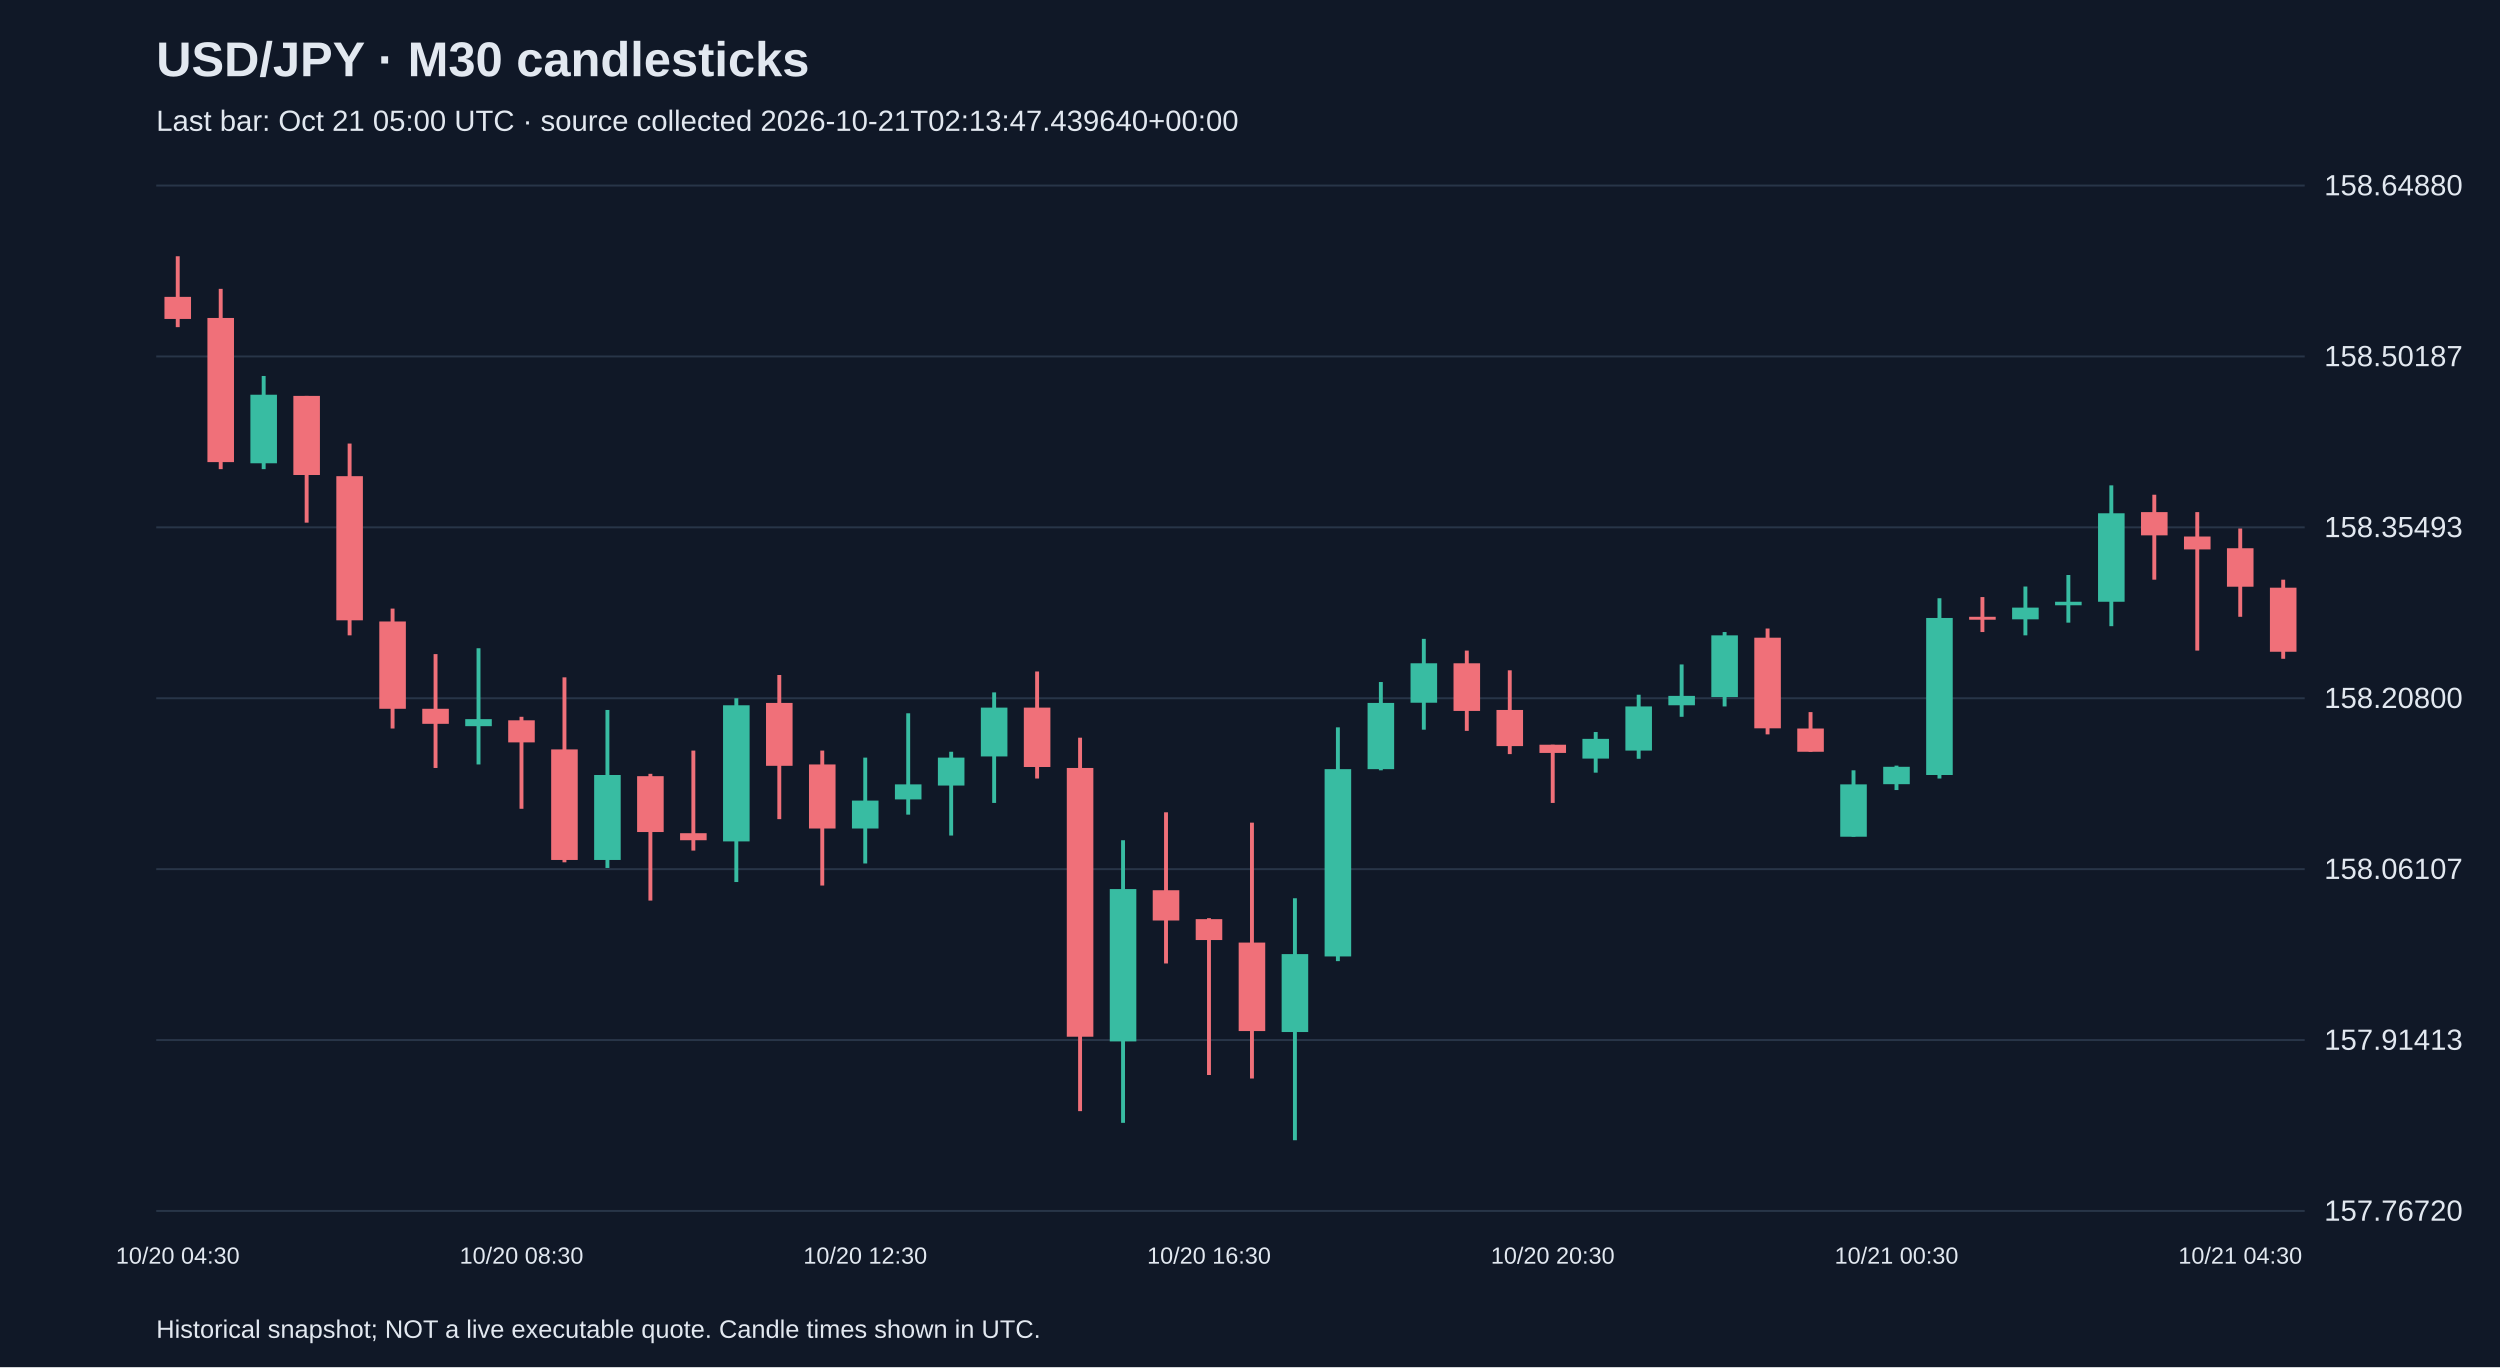
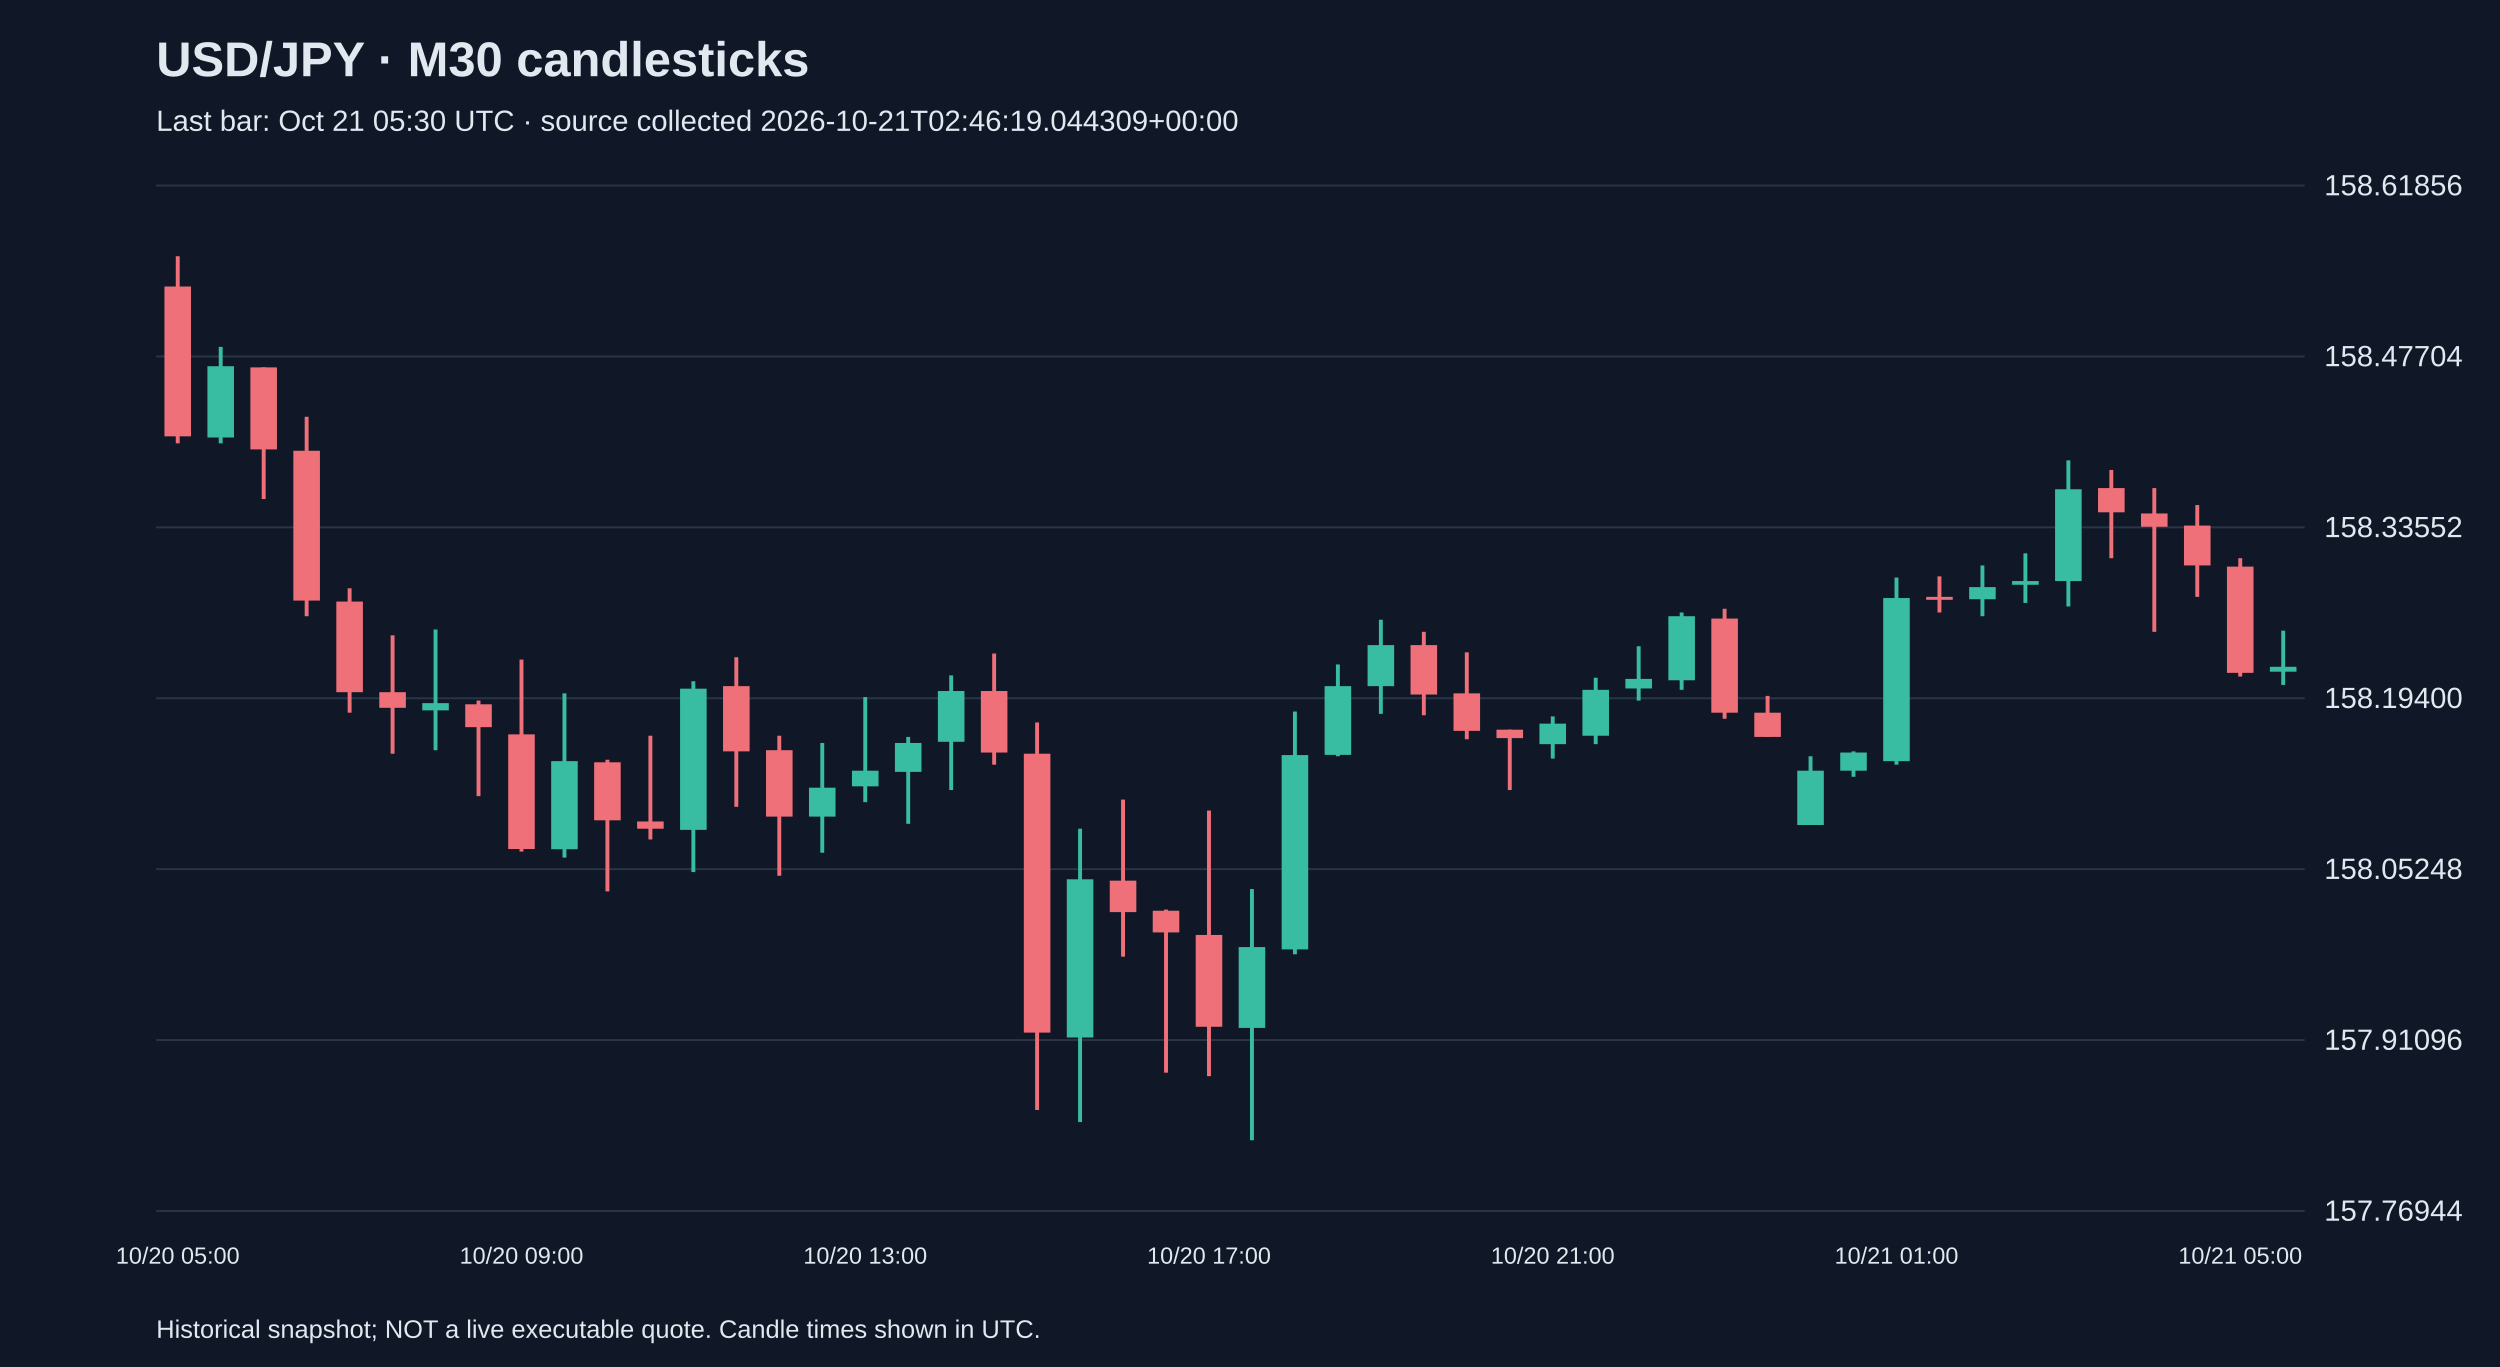
<svg xmlns="http://www.w3.org/2000/svg" viewBox="0 0 1280 700">
  <rect width="100%" height="100%" fill="#101827" />
  <style>text{font-family:Arial,sans-serif;fill:#e2e8f0}</style>
  <text x="80" y="39" font-size="25" font-weight="bold">USD/JPY · M30 candlesticks</text>
-   <text x="80" y="67" font-size="15" fill="#a6b1c5">Last bar: Oct 21 05:00 UTC · source collected 2026-10-21T02:13:47.439640+00:00</text>
+   <text x="80" y="67" font-size="15" fill="#a6b1c5">Last bar: Oct 21 05:30 UTC · source collected 2026-10-21T02:46:19.044309+00:00</text>
  <line x1="80" y1="620.0" x2="1180" y2="620.0" stroke="#283548" />
-   <text x="1190" y="625.0" font-size="15">157.76720</text>
+   <text x="1190" y="625.0" font-size="15">157.76944</text>
  <line x1="80" y1="532.5" x2="1180" y2="532.5" stroke="#283548" />
-   <text x="1190" y="537.5" font-size="15">157.91413</text>
+   <text x="1190" y="537.5" font-size="15">157.91096</text>
  <line x1="80" y1="445.0" x2="1180" y2="445.0" stroke="#283548" />
-   <text x="1190" y="450.0" font-size="15">158.06107</text>
+   <text x="1190" y="450.0" font-size="15">158.05248</text>
  <line x1="80" y1="357.5" x2="1180" y2="357.5" stroke="#283548" />
-   <text x="1190" y="362.5" font-size="15">158.20800</text>
+   <text x="1190" y="362.5" font-size="15">158.19400</text>
  <line x1="80" y1="270.0" x2="1180" y2="270.0" stroke="#283548" />
-   <text x="1190" y="275.0" font-size="15">158.35493</text>
+   <text x="1190" y="275.0" font-size="15">158.33552</text>
  <line x1="80" y1="182.5" x2="1180" y2="182.5" stroke="#283548" />
-   <text x="1190" y="187.5" font-size="15">158.50187</text>
+   <text x="1190" y="187.5" font-size="15">158.47704</text>
  <line x1="80" y1="95.0" x2="1180" y2="95.0" stroke="#283548" />
-   <text x="1190" y="100.0" font-size="15">158.64880</text>
-   <line x1="91.0" y1="131.2" x2="91.0" y2="167.5" stroke="#f07079" stroke-width="2" />
-   <rect x="84.2" y="152.0" width="13.6" height="11.3" fill="#f07079" />
-   <text x="91.0" y="647" text-anchor="middle" font-size="12">10/20 04:30</text>
-   <line x1="113.0" y1="147.9" x2="113.0" y2="240.2" stroke="#f07079" stroke-width="2" />
-   <rect x="106.2" y="162.8" width="13.6" height="73.8" fill="#f07079" />
-   <line x1="135.0" y1="192.5" x2="135.0" y2="240.2" stroke="#38bca2" stroke-width="2" />
-   <rect x="128.2" y="202.1" width="13.6" height="35.1" fill="#38bca2" />
-   <line x1="157.0" y1="202.7" x2="157.0" y2="267.6" stroke="#f07079" stroke-width="2" />
-   <rect x="150.2" y="202.7" width="13.6" height="40.5" fill="#f07079" />
-   <line x1="179.0" y1="227.1" x2="179.0" y2="325.3" stroke="#f07079" stroke-width="2" />
-   <rect x="172.2" y="243.8" width="13.6" height="73.8" fill="#f07079" />
-   <line x1="201.0" y1="311.6" x2="201.0" y2="373.0" stroke="#f07079" stroke-width="2" />
-   <rect x="194.2" y="318.2" width="13.6" height="44.7" fill="#f07079" />
-   <line x1="223.0" y1="334.9" x2="223.0" y2="393.2" stroke="#f07079" stroke-width="2" />
-   <rect x="216.2" y="362.9" width="13.6" height="7.7" fill="#f07079" />
-   <line x1="245.0" y1="331.9" x2="245.0" y2="391.4" stroke="#38bca2" stroke-width="2" />
-   <rect x="238.2" y="368.2" width="13.6" height="3.6" fill="#38bca2" />
-   <line x1="267.0" y1="367.0" x2="267.0" y2="414.1" stroke="#f07079" stroke-width="2" />
-   <rect x="260.2" y="368.8" width="13.6" height="11.3" fill="#f07079" />
-   <text x="267.0" y="647" text-anchor="middle" font-size="12">10/20 08:30</text>
-   <line x1="289.0" y1="346.8" x2="289.0" y2="441.5" stroke="#f07079" stroke-width="2" />
-   <rect x="282.2" y="383.7" width="13.6" height="56.6" fill="#f07079" />
-   <line x1="311.0" y1="363.5" x2="311.0" y2="444.4" stroke="#38bca2" stroke-width="2" />
-   <rect x="304.2" y="396.8" width="13.6" height="43.5" fill="#38bca2" />
-   <line x1="333.0" y1="396.2" x2="333.0" y2="461.1" stroke="#f07079" stroke-width="2" />
-   <rect x="326.2" y="397.4" width="13.6" height="28.6" fill="#f07079" />
-   <line x1="355.0" y1="384.3" x2="355.0" y2="435.5" stroke="#f07079" stroke-width="2" />
-   <rect x="348.2" y="426.6" width="13.6" height="3.6" fill="#f07079" />
-   <line x1="377.0" y1="357.5" x2="377.0" y2="451.6" stroke="#38bca2" stroke-width="2" />
-   <rect x="370.2" y="361.1" width="13.6" height="69.7" fill="#38bca2" />
-   <line x1="399.0" y1="345.6" x2="399.0" y2="419.4" stroke="#f07079" stroke-width="2" />
-   <rect x="392.2" y="359.9" width="13.6" height="32.2" fill="#f07079" />
-   <line x1="421.0" y1="384.3" x2="421.0" y2="453.4" stroke="#f07079" stroke-width="2" />
-   <rect x="414.2" y="391.4" width="13.6" height="32.8" fill="#f07079" />
-   <line x1="443.0" y1="387.9" x2="443.0" y2="442.1" stroke="#38bca2" stroke-width="2" />
-   <rect x="436.2" y="409.9" width="13.6" height="14.3" fill="#38bca2" />
-   <text x="443.0" y="647" text-anchor="middle" font-size="12">10/20 12:30</text>
-   <line x1="465.0" y1="365.2" x2="465.0" y2="417.1" stroke="#38bca2" stroke-width="2" />
-   <rect x="458.2" y="401.6" width="13.6" height="7.7" fill="#38bca2" />
-   <line x1="487.0" y1="384.9" x2="487.0" y2="427.8" stroke="#38bca2" stroke-width="2" />
-   <rect x="480.2" y="387.9" width="13.6" height="14.3" fill="#38bca2" />
-   <line x1="509.0" y1="354.5" x2="509.0" y2="411.1" stroke="#38bca2" stroke-width="2" />
-   <rect x="502.2" y="362.3" width="13.6" height="25.0" fill="#38bca2" />
-   <line x1="531.0" y1="343.8" x2="531.0" y2="398.6" stroke="#f07079" stroke-width="2" />
-   <rect x="524.2" y="362.3" width="13.6" height="30.4" fill="#f07079" />
-   <line x1="553.0" y1="377.7" x2="553.0" y2="568.9" stroke="#f07079" stroke-width="2" />
-   <rect x="546.2" y="393.2" width="13.6" height="137.6" fill="#f07079" />
-   <line x1="575.0" y1="430.2" x2="575.0" y2="574.9" stroke="#38bca2" stroke-width="2" />
-   <rect x="568.2" y="455.2" width="13.6" height="78.0" fill="#38bca2" />
-   <line x1="597.0" y1="415.9" x2="597.0" y2="493.3" stroke="#f07079" stroke-width="2" />
-   <rect x="590.2" y="455.8" width="13.6" height="15.5" fill="#f07079" />
-   <line x1="619.0" y1="470.1" x2="619.0" y2="550.4" stroke="#f07079" stroke-width="2" />
-   <rect x="612.2" y="470.6" width="13.6" height="10.7" fill="#f07079" />
-   <text x="619.0" y="647" text-anchor="middle" font-size="12">10/20 16:30</text>
-   <line x1="641.0" y1="421.2" x2="641.0" y2="552.2" stroke="#f07079" stroke-width="2" />
-   <rect x="634.2" y="482.6" width="13.6" height="45.3" fill="#f07079" />
-   <line x1="663.0" y1="459.9" x2="663.0" y2="583.8" stroke="#38bca2" stroke-width="2" />
-   <rect x="656.2" y="488.5" width="13.6" height="39.9" fill="#38bca2" />
-   <line x1="685.0" y1="372.4" x2="685.0" y2="492.1" stroke="#38bca2" stroke-width="2" />
-   <rect x="678.2" y="393.8" width="13.6" height="95.9" fill="#38bca2" />
-   <line x1="707.0" y1="349.2" x2="707.0" y2="394.4" stroke="#38bca2" stroke-width="2" />
-   <rect x="700.2" y="359.9" width="13.6" height="33.9" fill="#38bca2" />
-   <line x1="729.0" y1="327.1" x2="729.0" y2="373.6" stroke="#38bca2" stroke-width="2" />
-   <rect x="722.2" y="339.6" width="13.6" height="20.2" fill="#38bca2" />
-   <line x1="751.0" y1="333.1" x2="751.0" y2="374.2" stroke="#f07079" stroke-width="2" />
-   <rect x="744.2" y="339.6" width="13.6" height="24.4" fill="#f07079" />
-   <line x1="773.0" y1="343.2" x2="773.0" y2="386.1" stroke="#f07079" stroke-width="2" />
-   <rect x="766.2" y="363.5" width="13.6" height="18.5" fill="#f07079" />
-   <line x1="795.0" y1="381.3" x2="795.0" y2="411.1" stroke="#f07079" stroke-width="2" />
-   <rect x="788.2" y="381.3" width="13.6" height="4.2" fill="#f07079" />
-   <text x="795.0" y="647" text-anchor="middle" font-size="12">10/20 20:30</text>
-   <line x1="817.0" y1="374.8" x2="817.0" y2="395.6" stroke="#38bca2" stroke-width="2" />
-   <rect x="810.2" y="378.3" width="13.6" height="10.1" fill="#38bca2" />
-   <line x1="839.0" y1="355.7" x2="839.0" y2="388.5" stroke="#38bca2" stroke-width="2" />
-   <rect x="832.2" y="361.7" width="13.6" height="22.6" fill="#38bca2" />
-   <line x1="861.0" y1="340.2" x2="861.0" y2="367.0" stroke="#38bca2" stroke-width="2" />
-   <rect x="854.2" y="356.3" width="13.6" height="4.8" fill="#38bca2" />
-   <line x1="883.0" y1="323.6" x2="883.0" y2="361.7" stroke="#38bca2" stroke-width="2" />
-   <rect x="876.2" y="325.3" width="13.6" height="31.6" fill="#38bca2" />
-   <line x1="905.0" y1="321.8" x2="905.0" y2="376.0" stroke="#f07079" stroke-width="2" />
-   <rect x="898.2" y="326.5" width="13.6" height="46.4" fill="#f07079" />
-   <line x1="927.0" y1="364.6" x2="927.0" y2="384.9" stroke="#f07079" stroke-width="2" />
-   <rect x="920.2" y="373.0" width="13.6" height="11.9" fill="#f07079" />
-   <line x1="949.0" y1="394.4" x2="949.0" y2="428.4" stroke="#38bca2" stroke-width="2" />
-   <rect x="942.2" y="401.6" width="13.6" height="26.8" fill="#38bca2" />
-   <line x1="971.0" y1="392.0" x2="971.0" y2="404.5" stroke="#38bca2" stroke-width="2" />
-   <rect x="964.2" y="392.6" width="13.6" height="8.9" fill="#38bca2" />
-   <text x="971.0" y="647" text-anchor="middle" font-size="12">10/21 00:30</text>
-   <line x1="993.0" y1="306.3" x2="993.0" y2="398.6" stroke="#38bca2" stroke-width="2" />
-   <rect x="986.2" y="316.4" width="13.6" height="80.4" fill="#38bca2" />
-   <line x1="1015.0" y1="305.7" x2="1015.0" y2="323.6" stroke="#f07079" stroke-width="2" />
-   <rect x="1008.2" y="315.8" width="13.6" height="1.5" fill="#f07079" />
-   <line x1="1037.0" y1="300.3" x2="1037.0" y2="325.3" stroke="#38bca2" stroke-width="2" />
-   <rect x="1030.2" y="311.1" width="13.6" height="6.0" fill="#38bca2" />
-   <line x1="1059.0" y1="294.4" x2="1059.0" y2="318.8" stroke="#38bca2" stroke-width="2" />
-   <rect x="1052.2" y="308.1" width="13.6" height="1.8" fill="#38bca2" />
-   <line x1="1081.0" y1="248.5" x2="1081.0" y2="320.6" stroke="#38bca2" stroke-width="2" />
-   <rect x="1074.2" y="262.8" width="13.6" height="45.3" fill="#38bca2" />
-   <line x1="1103.0" y1="253.3" x2="1103.0" y2="296.8" stroke="#f07079" stroke-width="2" />
-   <rect x="1096.2" y="262.2" width="13.6" height="11.9" fill="#f07079" />
-   <line x1="1125.0" y1="262.2" x2="1125.0" y2="333.1" stroke="#f07079" stroke-width="2" />
-   <rect x="1118.2" y="274.7" width="13.6" height="6.6" fill="#f07079" />
-   <line x1="1147.0" y1="270.6" x2="1147.0" y2="315.8" stroke="#f07079" stroke-width="2" />
-   <rect x="1140.2" y="280.7" width="13.6" height="19.7" fill="#f07079" />
-   <text x="1147.0" y="647" text-anchor="middle" font-size="12">10/21 04:30</text>
-   <line x1="1169.0" y1="296.8" x2="1169.0" y2="337.3" stroke="#f07079" stroke-width="2" />
-   <rect x="1162.2" y="300.9" width="13.6" height="32.8" fill="#f07079" />
+   <text x="1190" y="100.0" font-size="15">158.61856</text>
+   <line x1="91.0" y1="131.2" x2="91.0" y2="227.0" stroke="#f07079" stroke-width="2" />
+   <rect x="84.2" y="146.7" width="13.6" height="76.7" fill="#f07079" />
+   <text x="91.0" y="647" text-anchor="middle" font-size="12">10/20 05:00</text>
+   <line x1="113.0" y1="177.6" x2="113.0" y2="227.0" stroke="#38bca2" stroke-width="2" />
+   <rect x="106.2" y="187.5" width="13.6" height="36.5" fill="#38bca2" />
+   <line x1="135.0" y1="188.1" x2="135.0" y2="255.5" stroke="#f07079" stroke-width="2" />
+   <rect x="128.2" y="188.1" width="13.6" height="42.0" fill="#f07079" />
+   <line x1="157.0" y1="213.4" x2="157.0" y2="315.5" stroke="#f07079" stroke-width="2" />
+   <rect x="150.2" y="230.8" width="13.6" height="76.7" fill="#f07079" />
+   <line x1="179.0" y1="301.2" x2="179.0" y2="364.9" stroke="#f07079" stroke-width="2" />
+   <rect x="172.2" y="308.0" width="13.6" height="46.4" fill="#f07079" />
+   <line x1="201.0" y1="325.3" x2="201.0" y2="385.9" stroke="#f07079" stroke-width="2" />
+   <rect x="194.2" y="354.4" width="13.6" height="8.0" fill="#f07079" />
+   <line x1="223.0" y1="322.3" x2="223.0" y2="384.1" stroke="#38bca2" stroke-width="2" />
+   <rect x="216.2" y="360.0" width="13.6" height="3.7" fill="#38bca2" />
+   <line x1="245.0" y1="358.7" x2="245.0" y2="407.6" stroke="#f07079" stroke-width="2" />
+   <rect x="238.2" y="360.6" width="13.6" height="11.7" fill="#f07079" />
+   <line x1="267.0" y1="337.7" x2="267.0" y2="436.0" stroke="#f07079" stroke-width="2" />
+   <rect x="260.2" y="376.0" width="13.6" height="58.7" fill="#f07079" />
+   <text x="267.0" y="647" text-anchor="middle" font-size="12">10/20 09:00</text>
+   <line x1="289.0" y1="355.0" x2="289.0" y2="439.1" stroke="#38bca2" stroke-width="2" />
+   <rect x="282.2" y="389.7" width="13.6" height="45.1" fill="#38bca2" />
+   <line x1="311.0" y1="389.0" x2="311.0" y2="456.4" stroke="#f07079" stroke-width="2" />
+   <rect x="304.2" y="390.3" width="13.6" height="29.7" fill="#f07079" />
+   <line x1="333.0" y1="376.7" x2="333.0" y2="429.8" stroke="#f07079" stroke-width="2" />
+   <rect x="326.2" y="420.6" width="13.6" height="3.7" fill="#f07079" />
+   <line x1="355.0" y1="348.8" x2="355.0" y2="446.5" stroke="#38bca2" stroke-width="2" />
+   <rect x="348.2" y="352.6" width="13.6" height="72.3" fill="#38bca2" />
+   <line x1="377.0" y1="336.5" x2="377.0" y2="413.1" stroke="#f07079" stroke-width="2" />
+   <rect x="370.2" y="351.3" width="13.6" height="33.4" fill="#f07079" />
+   <line x1="399.0" y1="376.7" x2="399.0" y2="448.4" stroke="#f07079" stroke-width="2" />
+   <rect x="392.2" y="384.1" width="13.6" height="34.0" fill="#f07079" />
+   <line x1="421.0" y1="380.4" x2="421.0" y2="436.6" stroke="#38bca2" stroke-width="2" />
+   <rect x="414.2" y="403.3" width="13.6" height="14.8" fill="#38bca2" />
+   <line x1="443.0" y1="356.9" x2="443.0" y2="410.7" stroke="#38bca2" stroke-width="2" />
+   <rect x="436.2" y="394.6" width="13.6" height="8.0" fill="#38bca2" />
+   <text x="443.0" y="647" text-anchor="middle" font-size="12">10/20 13:00</text>
+   <line x1="465.0" y1="377.3" x2="465.0" y2="421.8" stroke="#38bca2" stroke-width="2" />
+   <rect x="458.2" y="380.4" width="13.6" height="14.8" fill="#38bca2" />
+   <line x1="487.0" y1="345.8" x2="487.0" y2="404.5" stroke="#38bca2" stroke-width="2" />
+   <rect x="480.2" y="353.8" width="13.6" height="26.0" fill="#38bca2" />
+   <line x1="509.0" y1="334.6" x2="509.0" y2="391.5" stroke="#f07079" stroke-width="2" />
+   <rect x="502.2" y="353.8" width="13.6" height="31.5" fill="#f07079" />
+   <line x1="531.0" y1="369.9" x2="531.0" y2="568.3" stroke="#f07079" stroke-width="2" />
+   <rect x="524.2" y="385.9" width="13.6" height="142.8" fill="#f07079" />
+   <line x1="553.0" y1="424.3" x2="553.0" y2="574.5" stroke="#38bca2" stroke-width="2" />
+   <rect x="546.2" y="450.2" width="13.6" height="81.0" fill="#38bca2" />
+   <line x1="575.0" y1="409.4" x2="575.0" y2="489.8" stroke="#f07079" stroke-width="2" />
+   <rect x="568.2" y="450.9" width="13.6" height="16.1" fill="#f07079" />
+   <line x1="597.0" y1="465.7" x2="597.0" y2="549.2" stroke="#f07079" stroke-width="2" />
+   <rect x="590.2" y="466.3" width="13.6" height="11.1" fill="#f07079" />
+   <line x1="619.0" y1="415.0" x2="619.0" y2="551.0" stroke="#f07079" stroke-width="2" />
+   <rect x="612.2" y="478.7" width="13.6" height="47.0" fill="#f07079" />
+   <text x="619.0" y="647" text-anchor="middle" font-size="12">10/20 17:00</text>
+   <line x1="641.0" y1="455.2" x2="641.0" y2="583.8" stroke="#38bca2" stroke-width="2" />
+   <rect x="634.2" y="484.9" width="13.6" height="41.4" fill="#38bca2" />
+   <line x1="663.0" y1="364.3" x2="663.0" y2="488.6" stroke="#38bca2" stroke-width="2" />
+   <rect x="656.2" y="386.6" width="13.6" height="99.5" fill="#38bca2" />
+   <line x1="685.0" y1="340.2" x2="685.0" y2="387.2" stroke="#38bca2" stroke-width="2" />
+   <rect x="678.2" y="351.3" width="13.6" height="35.2" fill="#38bca2" />
+   <line x1="707.0" y1="317.3" x2="707.0" y2="365.5" stroke="#38bca2" stroke-width="2" />
+   <rect x="700.2" y="330.3" width="13.6" height="21.0" fill="#38bca2" />
+   <line x1="729.0" y1="323.5" x2="729.0" y2="366.2" stroke="#f07079" stroke-width="2" />
+   <rect x="722.2" y="330.3" width="13.6" height="25.3" fill="#f07079" />
+   <line x1="751.0" y1="334.0" x2="751.0" y2="378.5" stroke="#f07079" stroke-width="2" />
+   <rect x="744.2" y="355.0" width="13.6" height="19.2" fill="#f07079" />
+   <line x1="773.0" y1="373.6" x2="773.0" y2="404.5" stroke="#f07079" stroke-width="2" />
+   <rect x="766.2" y="373.6" width="13.6" height="4.3" fill="#f07079" />
+   <line x1="795.0" y1="366.8" x2="795.0" y2="388.4" stroke="#38bca2" stroke-width="2" />
+   <rect x="788.2" y="370.5" width="13.6" height="10.5" fill="#38bca2" />
+   <text x="795.0" y="647" text-anchor="middle" font-size="12">10/20 21:00</text>
+   <line x1="817.0" y1="347.0" x2="817.0" y2="381.0" stroke="#38bca2" stroke-width="2" />
+   <rect x="810.2" y="353.2" width="13.6" height="23.5" fill="#38bca2" />
+   <line x1="839.0" y1="330.9" x2="839.0" y2="358.7" stroke="#38bca2" stroke-width="2" />
+   <rect x="832.2" y="347.6" width="13.6" height="4.9" fill="#38bca2" />
+   <line x1="861.0" y1="313.6" x2="861.0" y2="353.2" stroke="#38bca2" stroke-width="2" />
+   <rect x="854.2" y="315.5" width="13.6" height="32.8" fill="#38bca2" />
+   <line x1="883.0" y1="311.7" x2="883.0" y2="368.0" stroke="#f07079" stroke-width="2" />
+   <rect x="876.2" y="316.7" width="13.6" height="48.2" fill="#f07079" />
+   <line x1="905.0" y1="356.3" x2="905.0" y2="377.3" stroke="#f07079" stroke-width="2" />
+   <rect x="898.2" y="364.9" width="13.6" height="12.4" fill="#f07079" />
+   <line x1="927.0" y1="387.2" x2="927.0" y2="422.4" stroke="#38bca2" stroke-width="2" />
+   <rect x="920.2" y="394.6" width="13.6" height="27.8" fill="#38bca2" />
+   <line x1="949.0" y1="384.7" x2="949.0" y2="397.7" stroke="#38bca2" stroke-width="2" />
+   <rect x="942.2" y="385.3" width="13.6" height="9.3" fill="#38bca2" />
+   <line x1="971.0" y1="295.7" x2="971.0" y2="391.5" stroke="#38bca2" stroke-width="2" />
+   <rect x="964.2" y="306.2" width="13.6" height="83.5" fill="#38bca2" />
+   <text x="971.0" y="647" text-anchor="middle" font-size="12">10/21 01:00</text>
+   <line x1="993.0" y1="295.1" x2="993.0" y2="313.6" stroke="#f07079" stroke-width="2" />
+   <rect x="986.2" y="305.6" width="13.6" height="1.5" fill="#f07079" />
+   <line x1="1015.0" y1="289.5" x2="1015.0" y2="315.5" stroke="#38bca2" stroke-width="2" />
+   <rect x="1008.2" y="300.6" width="13.6" height="6.2" fill="#38bca2" />
+   <line x1="1037.0" y1="283.3" x2="1037.0" y2="308.7" stroke="#38bca2" stroke-width="2" />
+   <rect x="1030.2" y="297.5" width="13.6" height="1.9" fill="#38bca2" />
+   <line x1="1059.0" y1="235.7" x2="1059.0" y2="310.5" stroke="#38bca2" stroke-width="2" />
+   <rect x="1052.2" y="250.5" width="13.6" height="47.0" fill="#38bca2" />
+   <line x1="1081.0" y1="240.6" x2="1081.0" y2="285.8" stroke="#f07079" stroke-width="2" />
+   <rect x="1074.2" y="249.9" width="13.6" height="12.4" fill="#f07079" />
+   <line x1="1103.0" y1="249.9" x2="1103.0" y2="323.5" stroke="#f07079" stroke-width="2" />
+   <rect x="1096.2" y="262.9" width="13.6" height="6.8" fill="#f07079" />
+   <line x1="1125.0" y1="258.6" x2="1125.0" y2="305.6" stroke="#f07079" stroke-width="2" />
+   <rect x="1118.2" y="269.1" width="13.6" height="20.4" fill="#f07079" />
+   <line x1="1147.0" y1="285.8" x2="1147.0" y2="346.4" stroke="#f07079" stroke-width="2" />
+   <rect x="1140.2" y="290.1" width="13.6" height="54.4" fill="#f07079" />
+   <text x="1147.0" y="647" text-anchor="middle" font-size="12">10/21 05:00</text>
+   <line x1="1169.0" y1="322.9" x2="1169.0" y2="350.7" stroke="#38bca2" stroke-width="2" />
+   <rect x="1162.2" y="341.4" width="13.6" height="2.5" fill="#38bca2" />
  <text x="80" y="685" font-size="13">Historical snapshot; NOT a live executable quote. Candle times shown in UTC.</text>
</svg>
